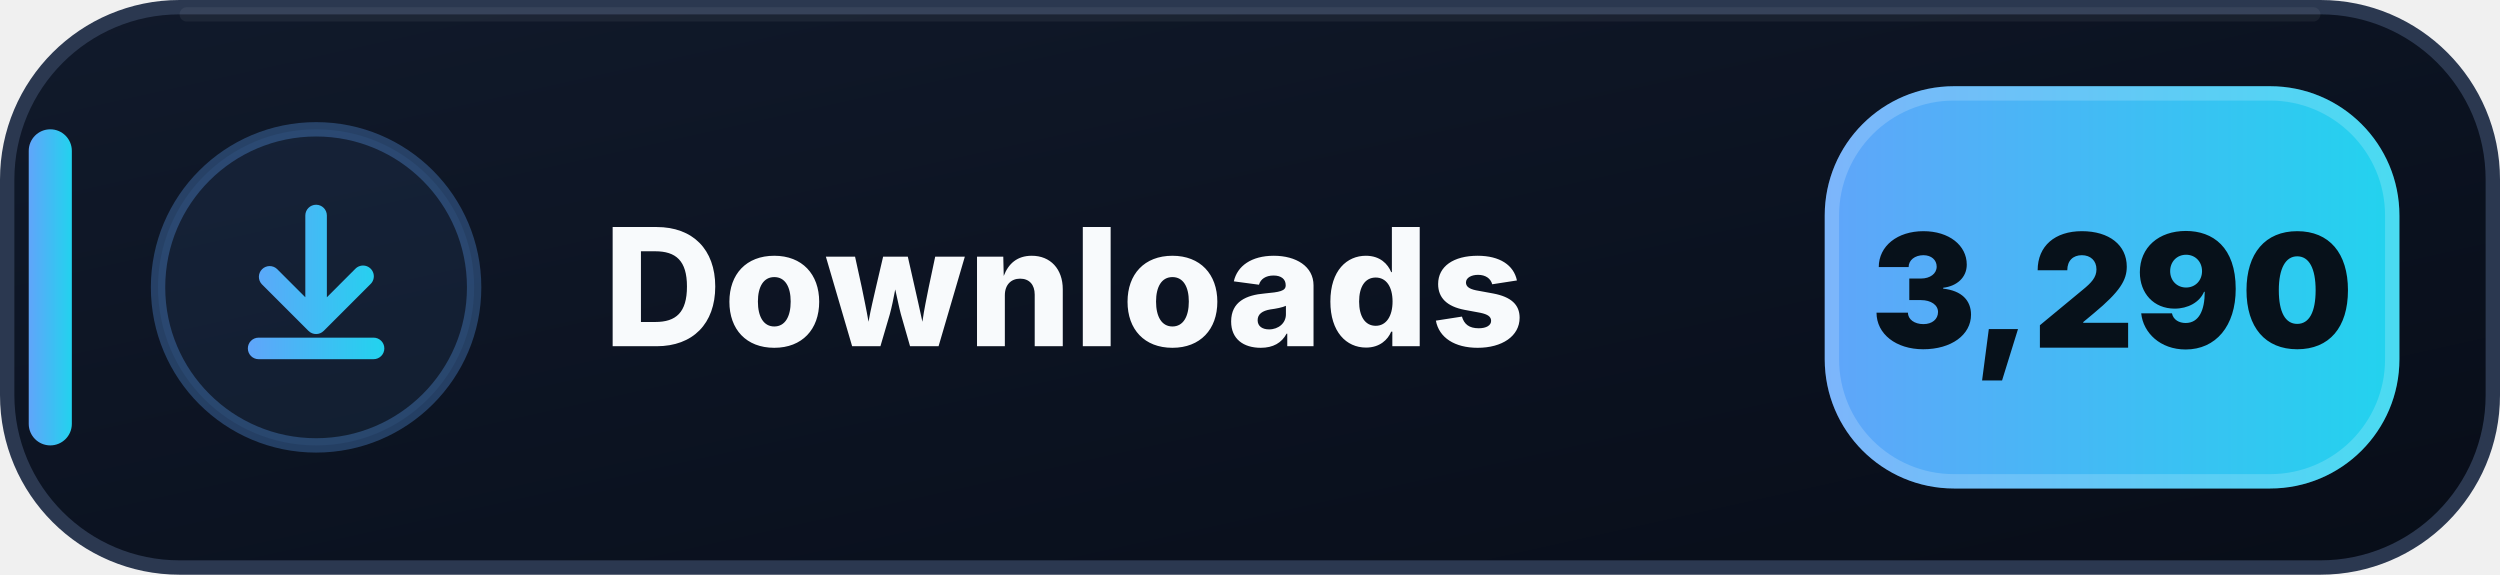
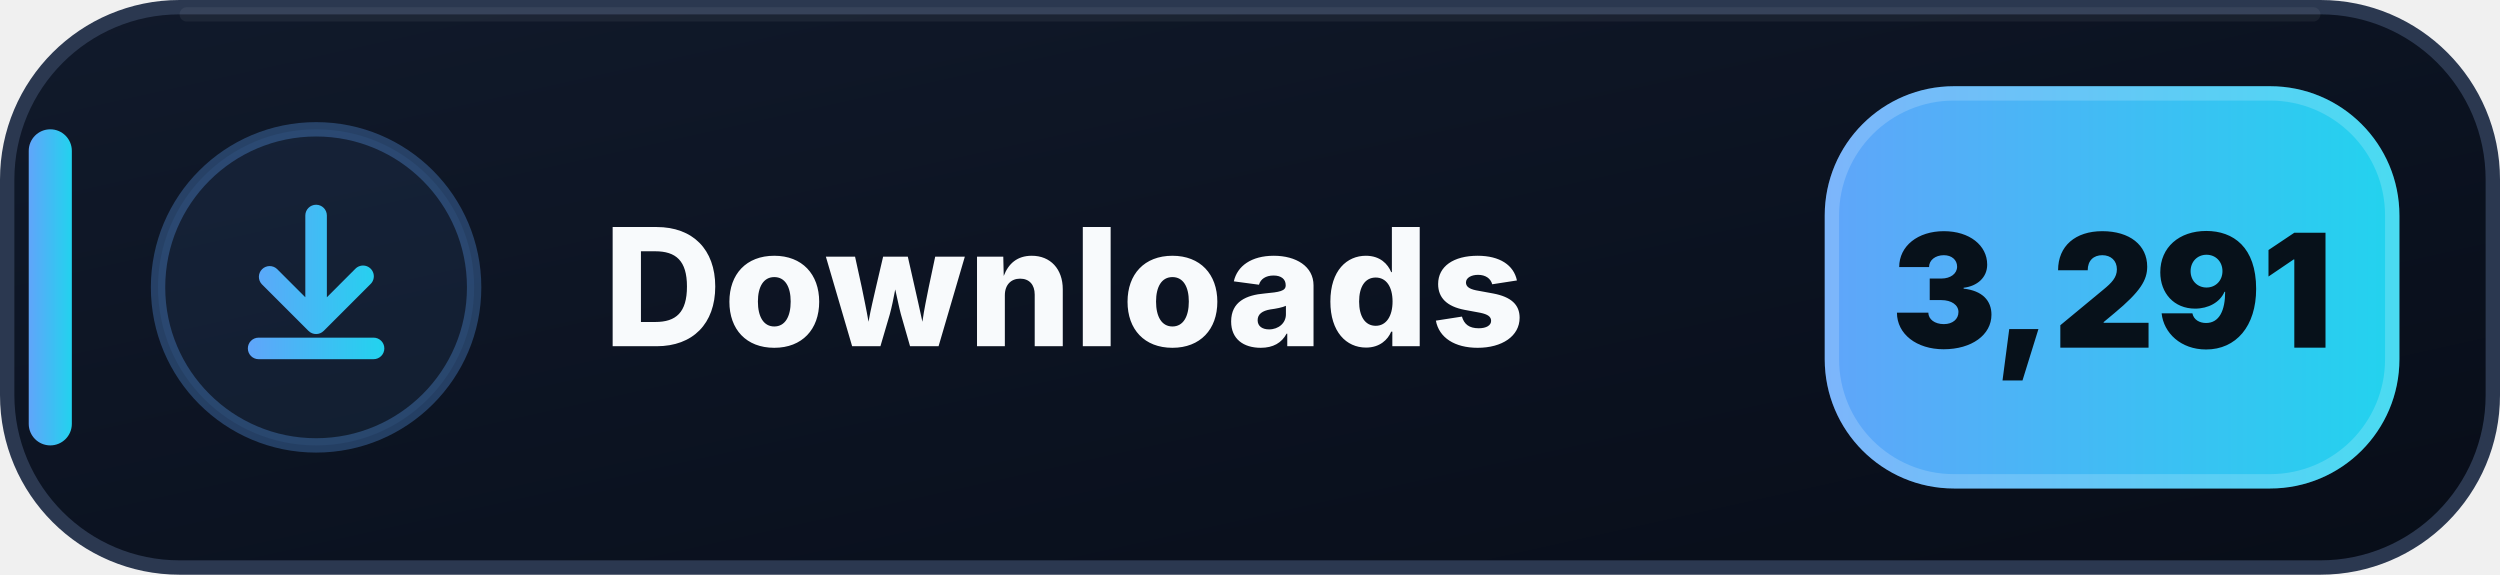
- <svg xmlns="http://www.w3.org/2000/svg" width="174" height="40" viewBox="0 0 174 40" role="img" aria-label="Downloads: 3,290">
+ <svg xmlns="http://www.w3.org/2000/svg" width="174" height="40" viewBox="0 0 174 40" role="img" aria-label="Downloads: 3,291">
  <defs>
    <linearGradient id="downloads-bg" x1="0" y1="0" x2="1" y2="1">
      <stop offset="0" stop-color="#111A2B" />
      <stop offset=".58" stop-color="#0B1220" />
      <stop offset="1" stop-color="#080D18" />
    </linearGradient>
    <linearGradient id="downloads-accent" x1="0" y1="0" x2="1" y2="0">
      <stop offset="0" stop-color="#60A5FA" />
      <stop offset="1" stop-color="#22D3EE" />
    </linearGradient>
  </defs>
  <rect x=".5" y=".5" width="173" height="39" rx="12" fill="url(#downloads-bg)" stroke="#2B3850" />
  <path d="M13 1h148" stroke="#FFFFFF" stroke-opacity=".055" stroke-linecap="round" />
  <rect x="2" y="9" width="3" height="22" rx="1.5" fill="url(#downloads-accent)" />
  <circle cx="22" cy="20" r="11" fill="#60A5FA" fill-opacity=".075" stroke="#60A5FA" stroke-opacity=".3" />
  <g transform="translate(14 12)" fill="url(#downloads-accent)">
    <path d="M8 2.25a.75.75 0 0 1 .75.75v5.69l1.97-1.97a.75.75 0 1 1 1.06 1.06l-3.25 3.25a.75.75 0 0 1-1.06 0L4.22 7.78a.75.75 0 0 1 1.06-1.06l1.97 1.97V3A.75.75 0 0 1 8 2.25Zm-4.75 10a.75.75 0 0 1 .75-.75h8a.75.75 0 0 1 0 1.5H4a.75.75 0 0 1-.75-.75Z" />
  </g>
  <text x="42" y="24.1" fill="#F8FAFC" font-family="Segoe UI,Inter,Arial,sans-serif" font-size="11.4" font-weight="800" letter-spacing=".12">Downloads</text>
  <rect x="127" y="6" width="40" height="28" rx="9" fill="url(#downloads-accent)" />
  <rect x="127.5" y="6.5" width="39" height="27" rx="8.5" fill="none" stroke="#FFFFFF" stroke-opacity=".18" />
-   <text x="147" y="24.2" text-anchor="middle" fill="#07111A" font-family="Segoe UI,Inter,Arial,sans-serif" font-size="11" font-weight="900">3,290</text>
+   <text x="147" y="24.2" text-anchor="middle" fill="#07111A" font-family="Segoe UI,Inter,Arial,sans-serif" font-size="11" font-weight="900">3,291</text>
</svg>
